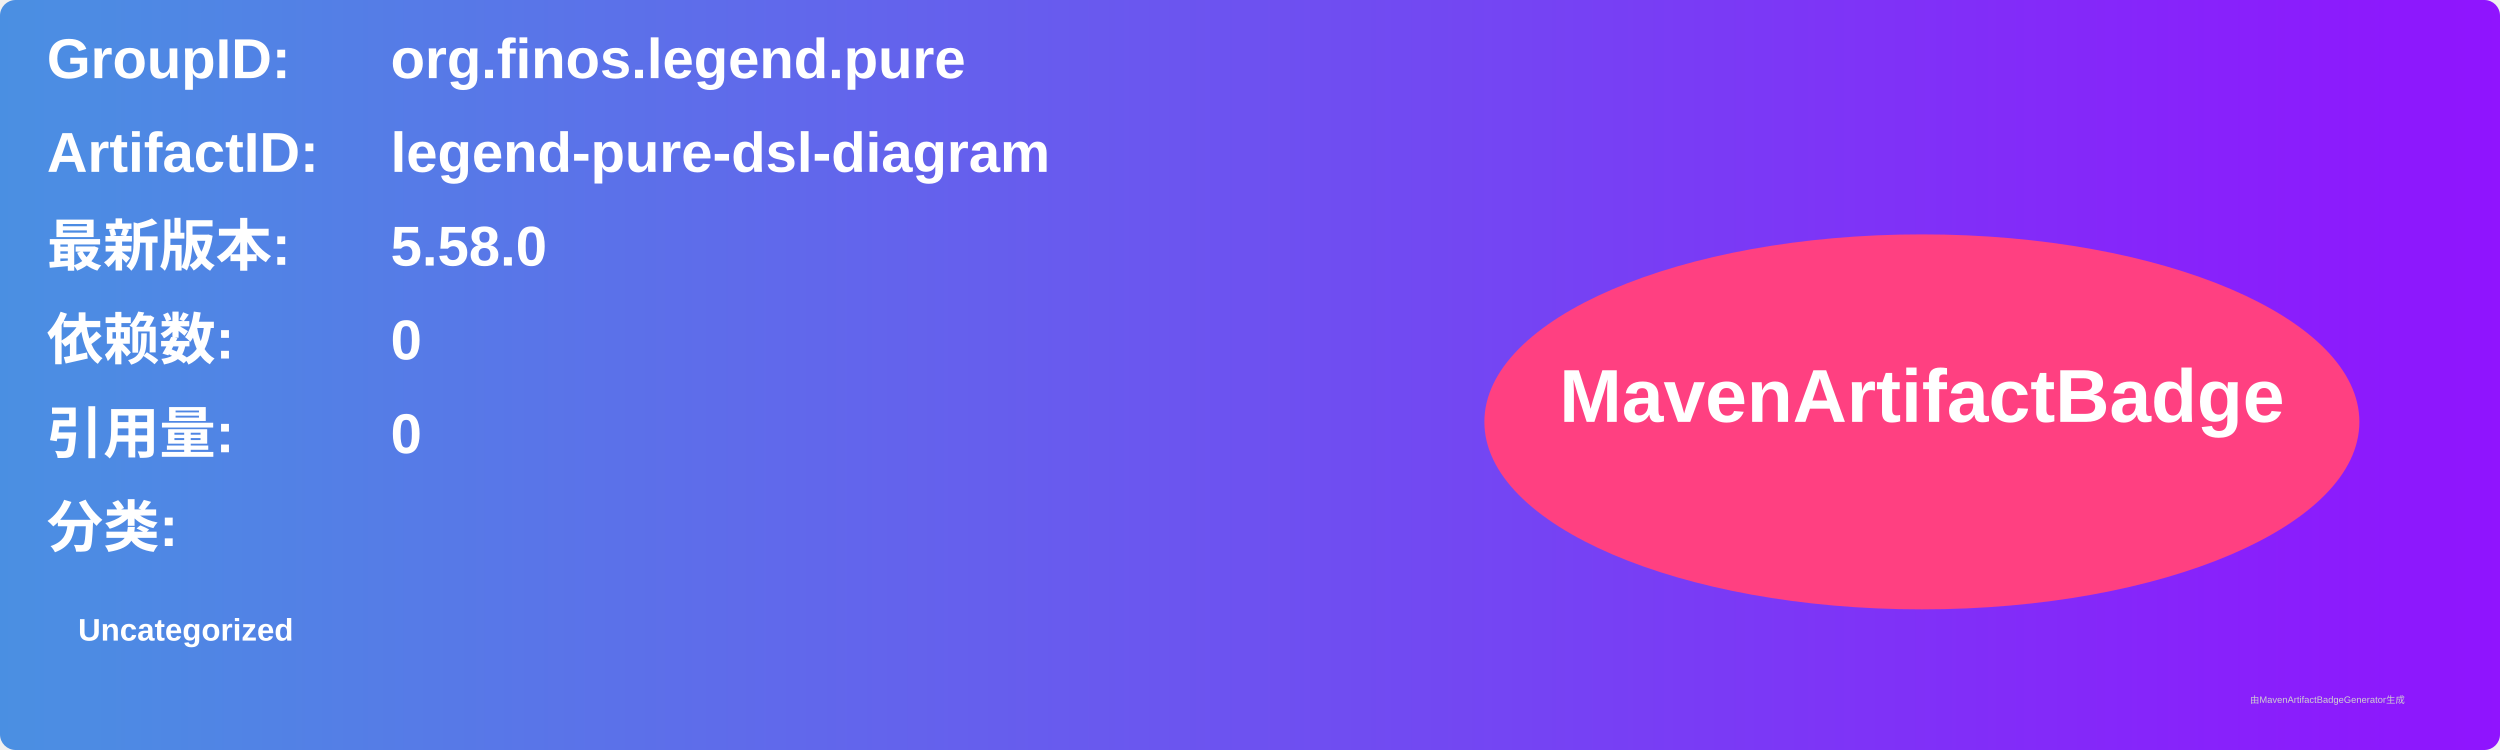
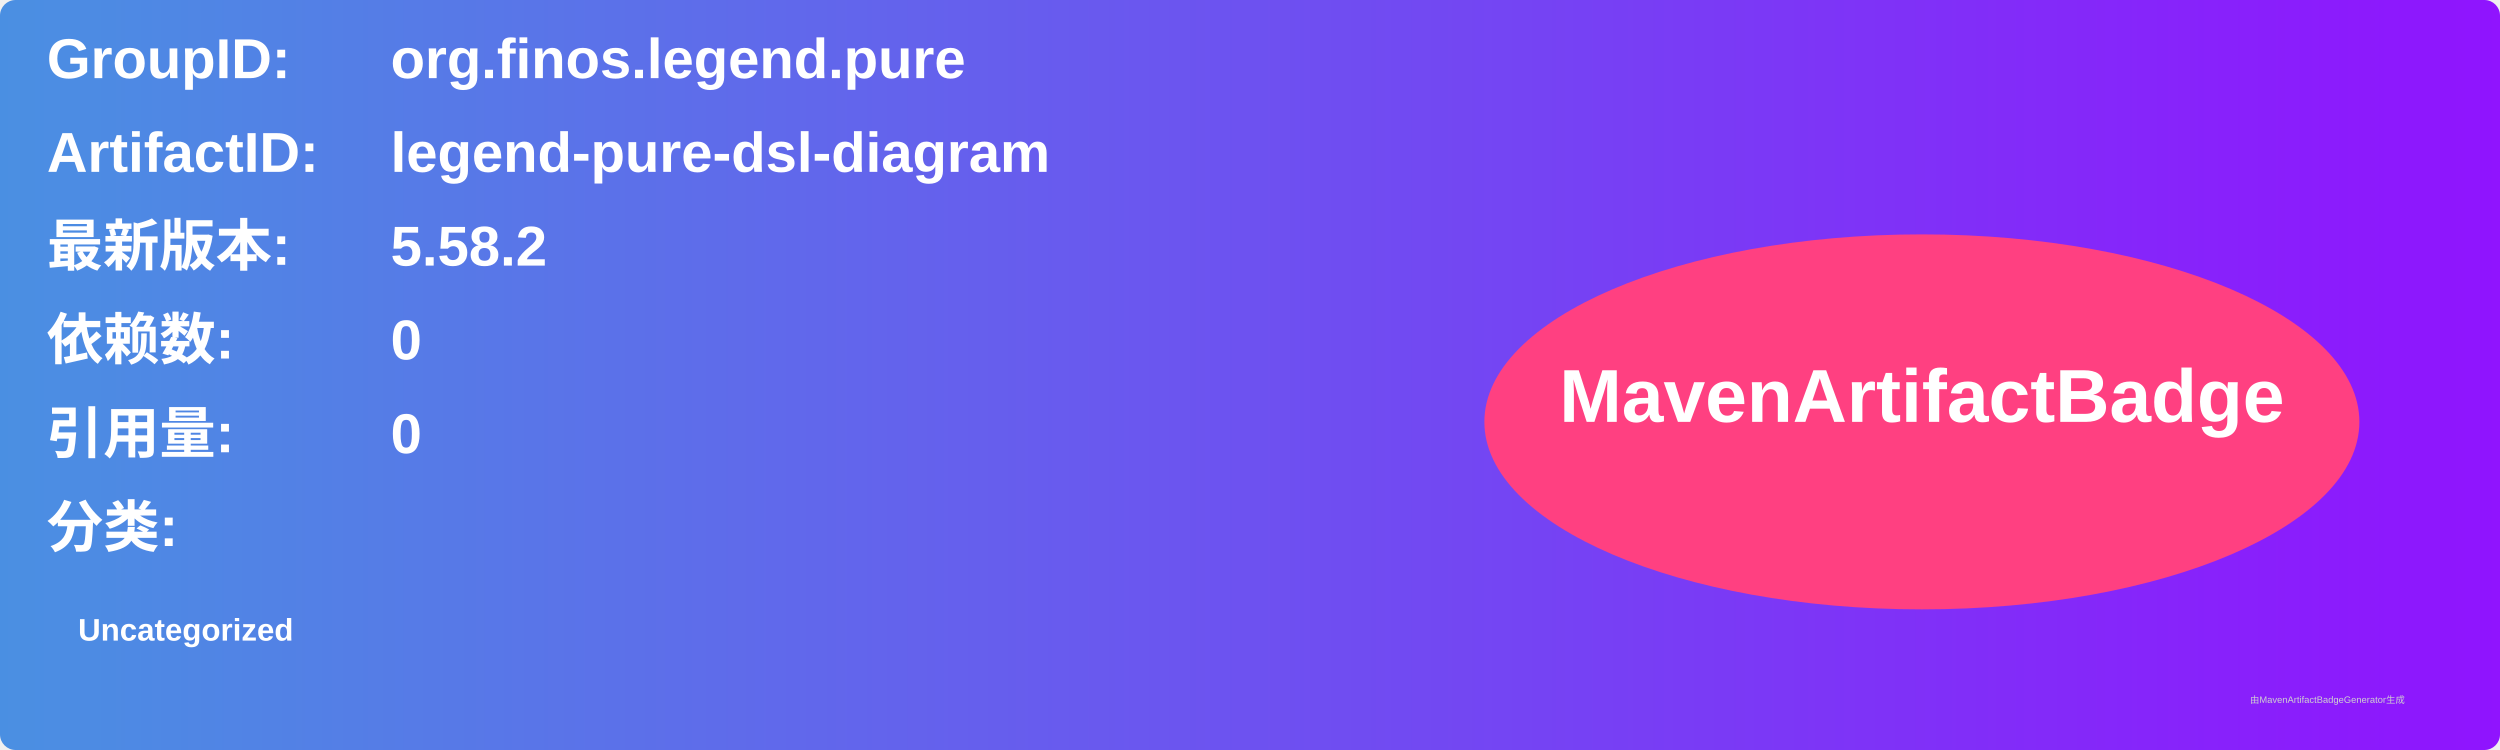
<svg xmlns="http://www.w3.org/2000/svg" width="800" height="240" viewBox="0 0 800 240">
  <linearGradient id="grad" x1="0%" y1="0%" x2="100%" y2="0%">
    <stop offset="0%" stop-color="#4a90e2" />
    <stop offset="100%" stop-color="#9013fe" />
  </linearGradient>
  <rect width="100%" height="100%" rx="5" ry="5" fill="url(#grad)" />
  <g transform="translate(15, 15)">
    <text x="0" y="10" font-family="Arial" font-size="18" fill="white" font-weight="bold" width="260">GroupID:</text>
    <text x="110" y="10" font-family="Arial" font-size="18" fill="white" font-weight="bold" width="460">org.finos.legend.pure</text>
    <text x="0" y="40" font-family="Arial" font-size="18" fill="white" font-weight="bold" width="260">ArtifactID:</text>
    <text x="110" y="40" font-family="Arial" font-size="18" fill="white" font-weight="bold" width="460">legend-pure-dsl-diagram</text>
    <text x="0" y="70" font-family="Arial" font-size="18" fill="white" font-weight="bold">最新版本:</text>
    <text x="110" y="70" font-family="Arial" font-size="18" fill="white" font-weight="bold">
-       <tspan font-weight="bold">5.58.0</tspan>
+       <tspan font-weight="bold">5.58.2</tspan>
    </text>
    <text x="0" y="100" font-family="Arial" font-size="18" fill="white" font-weight="bold">依赖数: </text>
    <text x="110" y="100" font-family="Arial" font-size="18" fill="white">
      <tspan font-weight="bold">0</tspan>
    </text>
    <text x="0" y="130" font-family="Arial" font-size="18" fill="white" font-weight="bold">引用量: </text>
    <text x="110" y="130" font-family="Arial" font-size="18" fill="white">
      <tspan font-weight="bold">0</tspan>
    </text>
    <text x="0" y="160" font-family="Arial" font-size="18" fill="white" font-weight="bold">分类:</text>
    <text x="10" y="190" font-family="Arial" font-size="10" fill="white">
      <tspan font-weight="bold">Uncategorized</tspan>
    </text>
    <ellipse cx="600" cy="120" rx="140" ry="60" fill="#ff4081" />
    <text x="600" y="120" text-anchor="middle" font-family="Arial" font-size="24" fill="white" font-weight="bold">MavenArtifactBadge</text>
  </g>
  <text x="720" y="225" font-family="Arial" font-size="3" fill="#d0d0d0">由MavenArtifactBadgeGenerator生成</text>
</svg>
